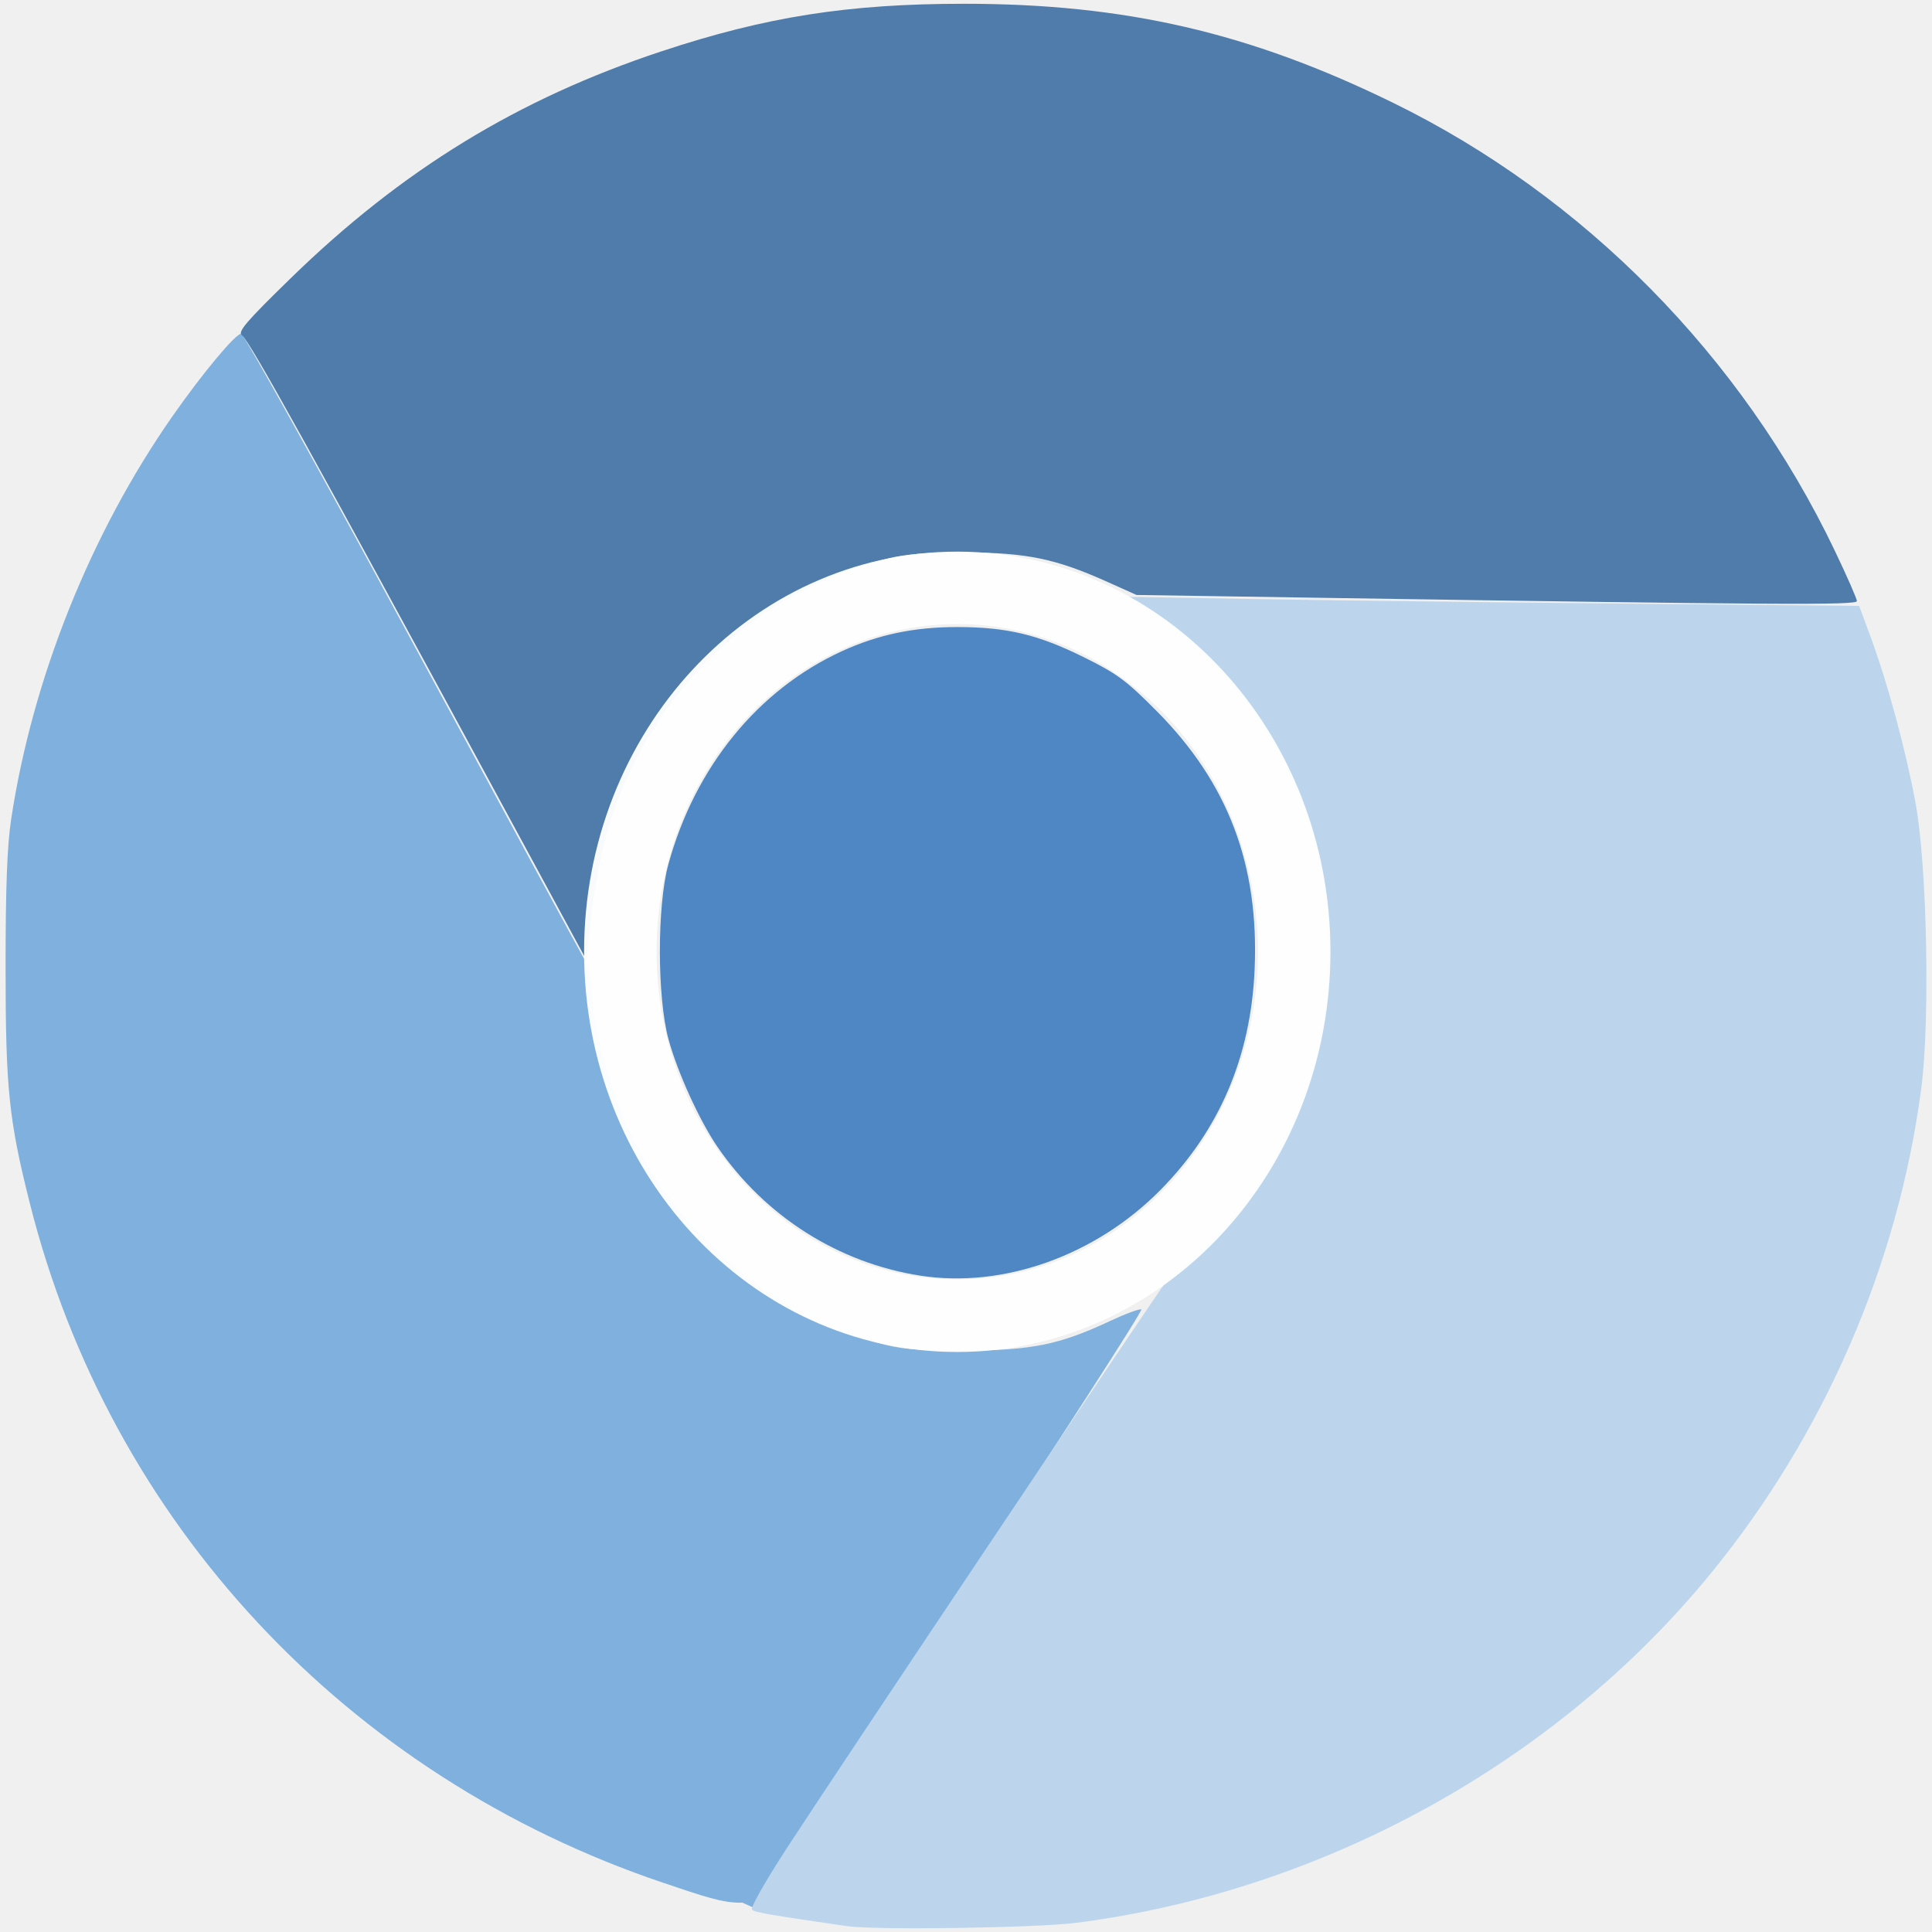
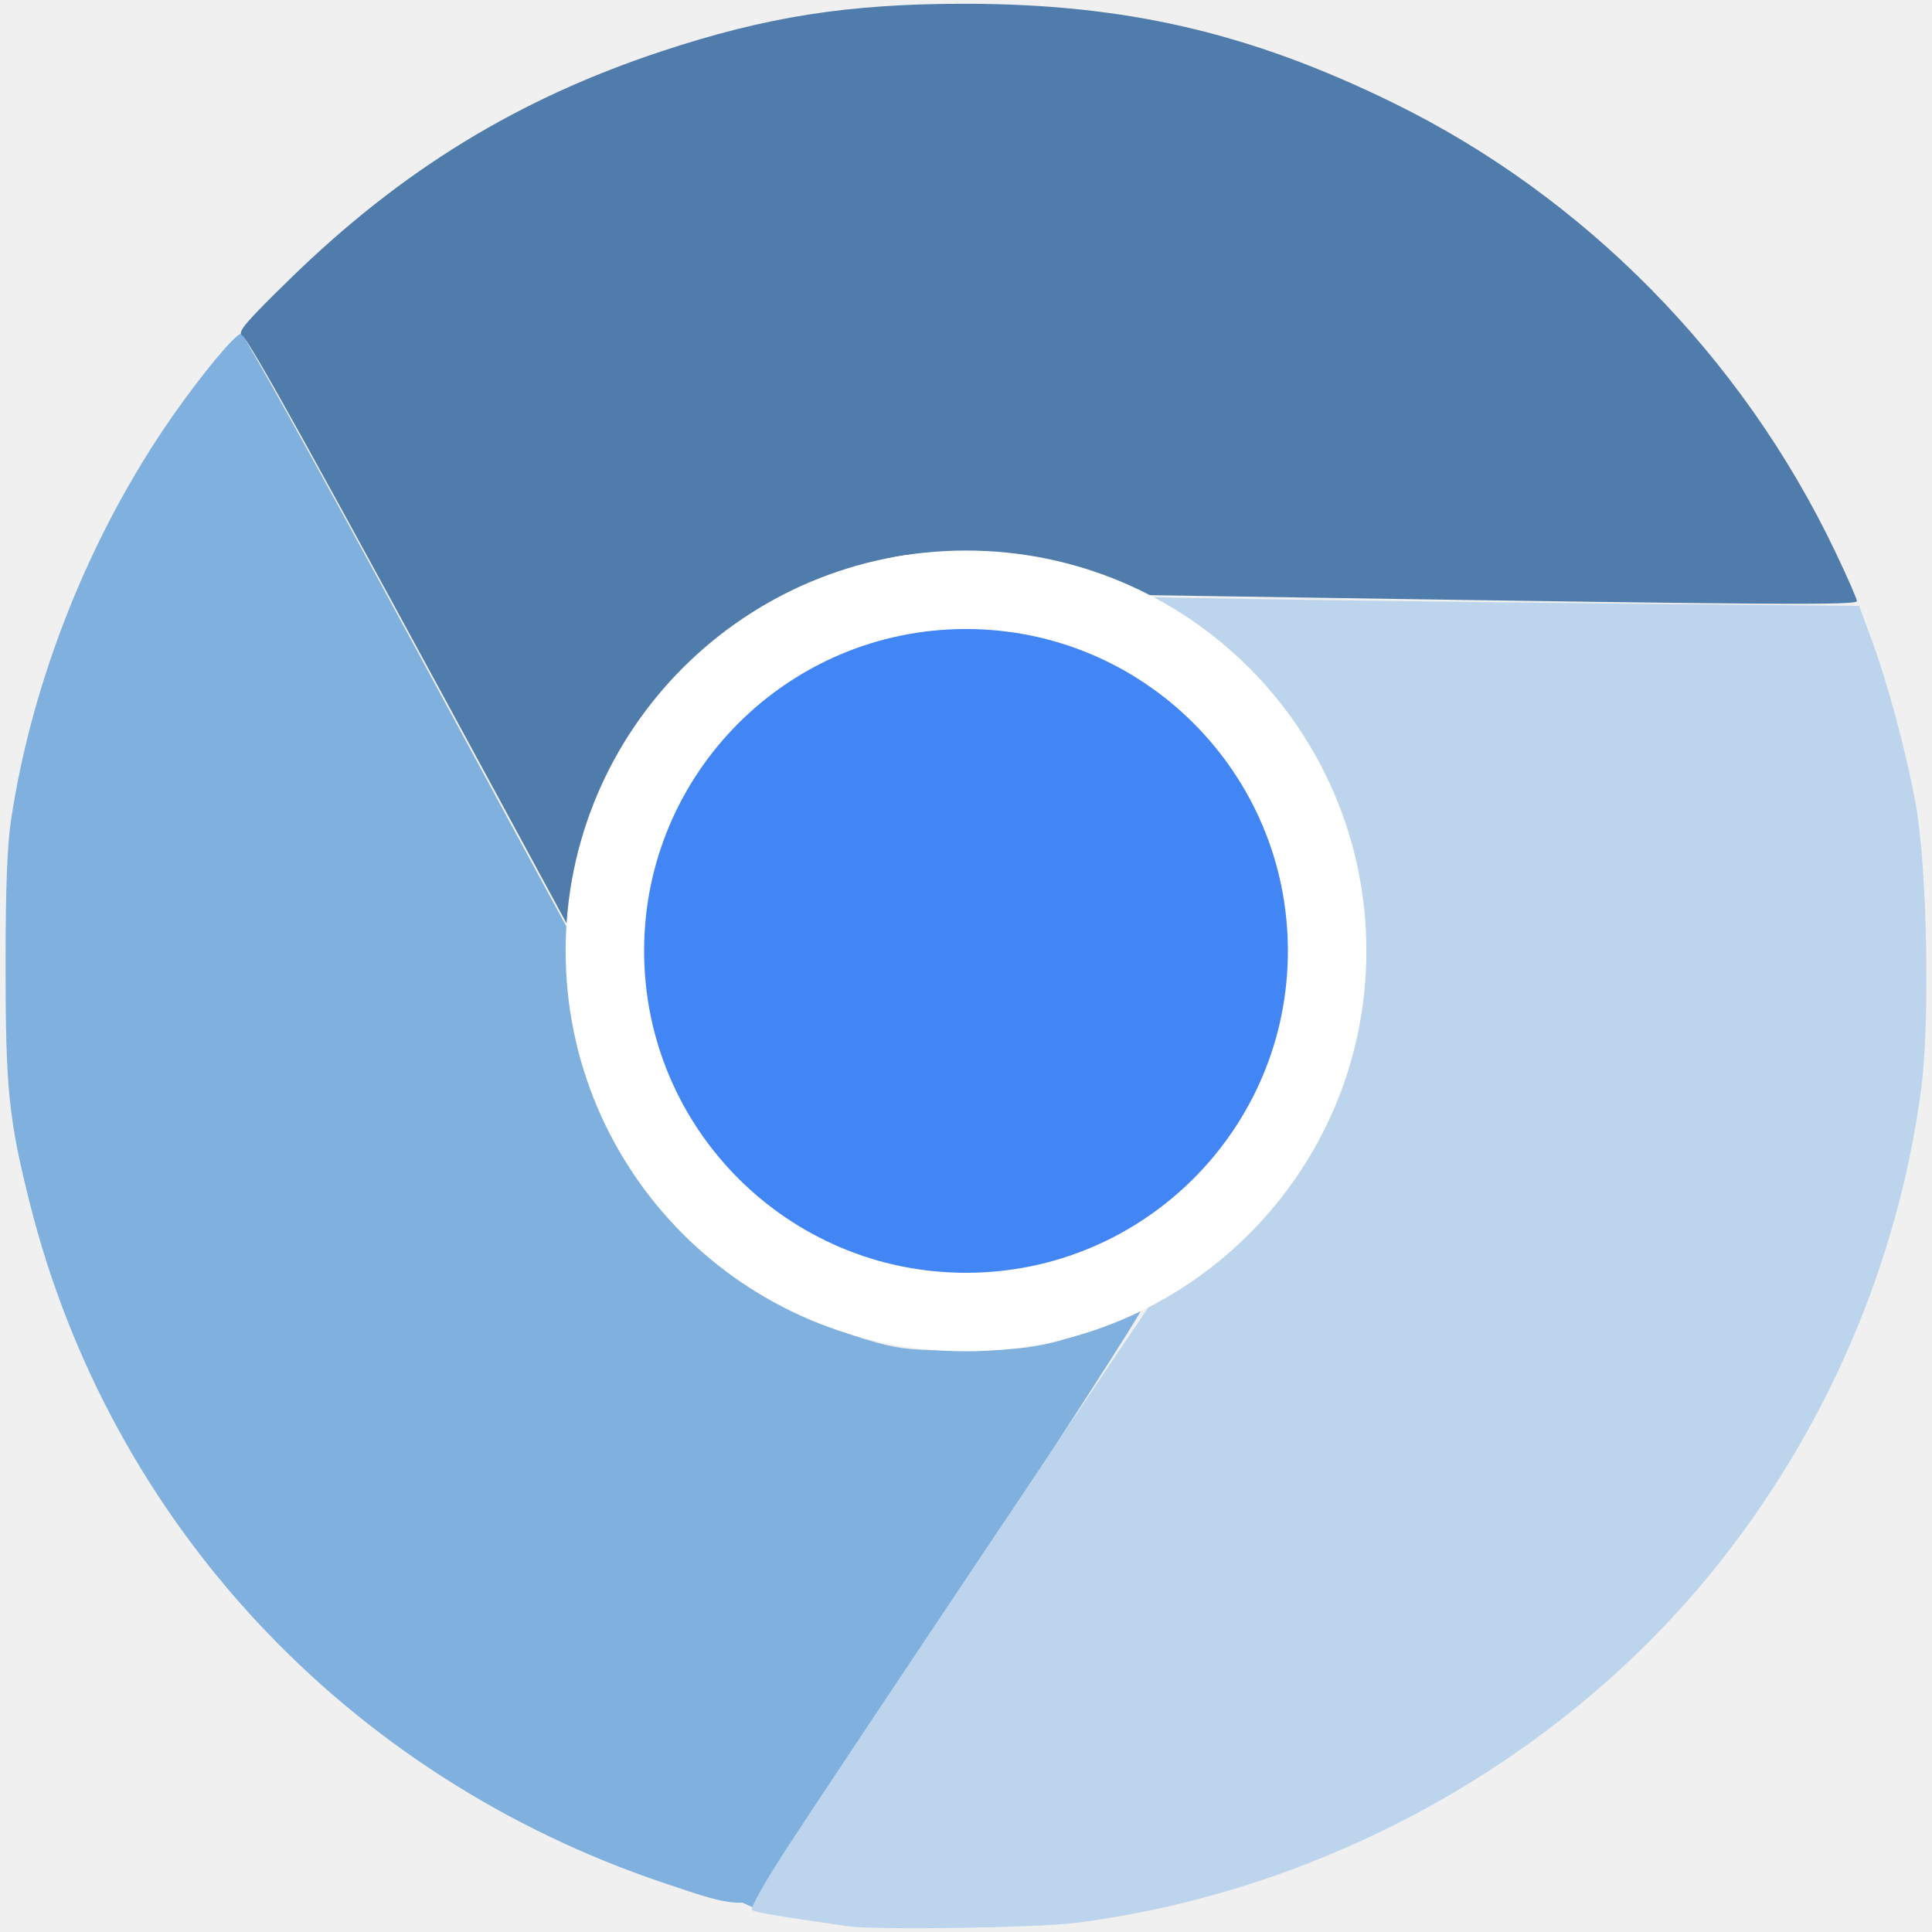
<svg xmlns="http://www.w3.org/2000/svg" width="256" height="256" viewBox="0 0 256 256" id="svg2" version="1.1">
  <defs id="defs4">
    <clipPath clipPathUnits="userSpaceOnUse" id="clipPath5002">
      <g id="g5004">
        <path transform="translate(0,796.3622)" id="path5006" d="M 88.118,249.435 C 46.103,235.291 14.771,201.687 4.134,159.361 1.338,148.236 0.923,144.163 0.926,127.889 0.928,117.472 1.134,112.014 1.658,108.541 4.465,89.913 12.177,70.638 23.043,55.086 c 3.959,-5.666 8.345,-10.931 9.102,-10.926 0.328,0.002 10.489,18.31 22.579,40.683 12.09,22.373 22.375,41.335 22.854,42.136 0.479,0.802 0.925,2.441 0.99,3.643 0.343,6.316 2.524,14.21 5.642,20.423 2.954,5.887 5.065,8.733 10.435,14.067 6.714,6.67 12.889,10.286 21.732,12.729 3.166,0.874 5.105,1.05 11.575,1.05 8.826,0 12.602,-0.762 19.264,-3.887 2.046,-0.96 3.937,-1.665 4.202,-1.568 0.265,0.097 -11.056,17.665 -25.157,39.038 l -25.639,38.861 -3.094,0.112 c -2.555,0.093 -4.195,-0.258 -9.409,-2.014 z" style="fill:#0f9d58;fill-opacity:1;stroke:none;stroke-width:4.858;stroke-linejoin:round;stroke-miterlimit:4;stroke-dasharray:none;stroke-opacity:1" />
        <path id="path5008" d="m 112.36,1051.517 c -10.001,-1.45 -12.156,-1.82 -12.532,-2.156 -0.249,-0.222 1.738,-3.748 4.55,-8.072 7.166,-11.021 49.772,-74.648 50.259,-75.055 3.575,-2.992 8.635,-8.041 10.575,-10.554 3.362,-4.353 7.558,-12.914 9.065,-18.494 6.193,-22.925 -2.593,-47.152 -21.7,-59.837 l -2.961,-1.966 17.025,0.296 c 9.364,0.163 31.17,0.434 48.459,0.603 l 31.435,0.307 1.546,4.189 c 2.246,6.086 4.678,15.095 5.935,21.982 1.525,8.36 1.925,28.859 0.739,37.828 -3.08,23.278 -12.813,45.72 -27.802,64.106 -20.476,25.117 -51.46,42.197 -84.146,46.389 -5.312,0.681 -26.646,0.986 -30.446,0.436 z" style="fill:#f4b400;fill-opacity:1;stroke:none;stroke-width:4.858;stroke-linejoin:round;stroke-miterlimit:4;stroke-dasharray:none;stroke-opacity:1" />
        <path transform="translate(0,796.3622)" id="path5010" d="M 67.99,108.873 C 41.284,59.576 33.29,45.149 32.234,44.345 31.651,43.901 32.811,42.55 38.696,36.815 53.436,22.45 68.809,13.041 87.839,6.736 101.687,2.148 112.582,0.437 127.951,0.437 c 21.31,0 37.805,3.81 56.835,13.126 25.294,12.383 46.194,33.579 58.52,59.346 1.611,3.369 2.93,6.372 2.93,6.675 0,0.56 -10.549,0.495 -71.165,-0.437 l -24.288,-0.374 -3.931,-1.764 c -6.757,-3.033 -10.646,-3.84 -18.658,-3.868 -5.03,-0.018 -7.979,0.208 -10.316,0.788 -14.508,3.604 -26.283,12.948 -33.292,26.419 -3.585,6.891 -5.247,13.082 -6.332,23.583 l -0.337,3.267 -9.927,-18.326 z" style="fill:#db4437;fill-opacity:1;stroke:none;stroke-width:10;stroke-linejoin:round;stroke-miterlimit:4;stroke-dasharray:none;stroke-opacity:1" />
      </g>
    </clipPath>
  </defs>
  <g transform="translate(0,-796.3622)" id="layer1">
    <path id="path4913" d="M 154.474,968.81 101.04,1048.476 0.486,1048.962 0,842.024 l 33.032,-2.429 45.176,83.552 21.374,35.461 26.717,13.116 z" style="fill:none;fill-rule:evenodd;stroke:none;stroke-width:1px;stroke-linecap:butt;stroke-linejoin:miter;stroke-opacity:1" />
    <path id="path4915" d="M 87.932,1045.859 C 45.917,1031.715 14.585,998.111 3.947,955.785 1.152,944.66 0.736,940.587 0.74,924.313 0.742,913.896 0.948,908.438 1.472,904.965 4.279,886.337 11.99,867.062 22.857,851.51 c 3.959,-5.666 8.345,-10.931 9.102,-10.926 0.328,0.002 10.489,18.31 22.579,40.683 12.09,22.373 22.375,41.335 22.854,42.136 0.479,0.802 0.925,2.441 0.99,3.643 0.343,6.316 2.524,14.21 5.642,20.423 2.954,5.887 5.065,8.733 10.435,14.067 6.714,6.67 12.889,10.286 21.732,12.729 3.166,0.874 5.105,1.05 11.575,1.05 8.826,0 12.602,-0.762 19.264,-3.887 2.046,-0.96 3.937,-1.665 4.202,-1.568 0.265,0.097 -11.056,17.665 -25.157,39.038 l -26.24,40.236 -1.463,-0.661 c -2.555,0.093 -5.226,-0.86 -10.44,-2.615 z" style="fill:#80b0dd;fill-opacity:1;stroke:none;stroke-width:4.858;stroke-linejoin:round;stroke-miterlimit:4;stroke-dasharray:none;stroke-opacity:1" />
    <path id="path4919" d="m 112.174,1051.579 c -10.001,-1.45 -12.156,-1.82 -12.532,-2.156 -0.249,-0.222 1.738,-3.748 4.55,-8.072 7.166,-11.021 49.772,-74.648 50.259,-75.055 3.575,-2.992 8.635,-8.041 10.575,-10.554 3.362,-4.353 7.558,-12.914 9.065,-18.494 6.193,-22.925 -2.593,-47.152 -21.7,-59.837 l -2.961,-1.966 17.025,0.296 c 9.364,0.163 31.17,0.434 48.459,0.603 l 31.435,0.307 1.546,4.189 c 2.246,6.086 4.678,15.095 5.935,21.982 1.525,8.36 1.925,28.859 0.739,37.828 -3.08,23.278 -12.813,45.72 -27.802,64.106 -20.476,25.117 -51.46,42.197 -84.146,46.389 -5.312,0.681 -26.646,0.986 -30.446,0.436 z" style="fill:#bcd5ec;fill-opacity:1;stroke:none;stroke-width:4.858;stroke-linejoin:round;stroke-miterlimit:4;stroke-dasharray:none;stroke-opacity:1" />
    <path id="path4936" d="M 67.804,905.297 C 41.098,856 33.104,841.573 32.047,840.769 c -0.582,-0.443 0.578,-1.795 6.462,-7.529 14.74,-14.365 30.114,-23.775 49.144,-30.079 13.848,-4.588 24.743,-6.299 40.112,-6.299 21.31,0 37.805,3.81 56.835,13.126 25.294,12.383 46.194,33.579 58.52,59.346 1.611,3.369 2.93,6.372 2.93,6.675 0,0.56 -10.549,0.495 -71.165,-0.437 l -24.288,-0.374 -3.931,-1.764 c -6.757,-3.033 -10.646,-3.84 -18.658,-3.868 -5.03,-0.018 -7.979,0.208 -10.316,0.788 -14.508,3.604 -26.283,12.948 -33.292,26.419 -3.585,6.891 -5.247,13.082 -6.332,23.583 l -0.337,3.267 -9.927,-18.326 z" style="fill:#4f7cab;fill-opacity:1;stroke:none;stroke-width:10;stroke-linejoin:round;stroke-miterlimit:4;stroke-dasharray:none;stroke-opacity:1" />
    <g id="g4960" style="fill:#292929;fill-opacity:0.26;stroke:none;stroke-opacity:0.259" clip-path="url(#clipPath5002)" transform="translate(-0.186155,0.06190512)">
      <g id="g4962" style="opacity:0.96;fill:#292929;fill-opacity:0.26;stroke:none;stroke-width:9.605;stroke-linecap:round;stroke-linejoin:miter;stroke-miterlimit:4;stroke-dasharray:none;stroke-opacity:0.259">
        <path id="path4964" d="m 127.93,970.671 c -24.658,0 -44.647,-21.591 -44.647,-48.224 L -270.27,1276 c 4e-5,26.633 19.989,48.224 44.647,48.224 z" style="fill:#292929;fill-opacity:0.26;stroke:none;stroke-opacity:0.259" />
        <path id="path4966" d="m 83.283,922.447 c -4e-6,-13.988 5.514,-26.586 14.323,-35.395 L -255.947,1240.605 c -8.809,8.809 -14.323,21.406 -14.323,35.395 z" style="fill:#292929;fill-opacity:0.26;stroke:none;stroke-opacity:0.259" />
        <path id="path4968" d="m 97.606,887.052 c 7.963,-7.963 18.617,-12.829 30.324,-12.829 L -225.623,1227.776 c -11.707,0 -22.362,4.867 -30.324,12.829 z" style="fill:#292929;fill-opacity:0.26;stroke:none;stroke-opacity:0.259" />
        <path id="path4970" d="m 127.93,874.223 c 49.807,5.96 50.948,60.173 26.507,84.614 L -199.116,1312.39 c 24.441,-24.442 23.3,-78.654 -26.507,-84.614 z" style="fill:#292929;fill-opacity:0.26;stroke:none;stroke-opacity:0.259" />
        <path id="path4972" d="m 154.437,958.837 c -6.946,6.946 -15.958,11.488 -26.507,11.834 L -225.623,1324.224 c 10.549,-0.346 19.561,-4.888 26.507,-11.834 z" style="fill:#292929;fill-opacity:0.26;stroke:none;stroke-opacity:0.259" />
      </g>
      <path style="opacity:0.96;fill:#292929;fill-opacity:0.26;stroke:none;stroke-width:9.605;stroke-linecap:round;stroke-linejoin:miter;stroke-miterlimit:4;stroke-dasharray:none;stroke-opacity:0.259" d="m 127.93,970.671 c -24.658,0 -44.647,-21.591 -44.647,-48.224 -7e-6,-26.633 19.989,-48.224 44.647,-48.224 63.962,7.654 47.666,94.883 0,96.448 z" id="path4360-8" />
    </g>
-     <path id="path4940" d="m 171.49,922.481 a 44.647,48.224 0 0 1 -44.647,48.224 44.647,48.224 0 0 1 -44.647,-48.224 44.647,48.224 0 0 1 44.647,-48.224 44.647,48.224 0 0 1 44.647,48.224 z" style="opacity:0.96;fill:#600000;fill-opacity:0;stroke:#ffffff;stroke-width:9.605;stroke-linecap:round;stroke-linejoin:miter;stroke-miterlimit:4;stroke-dasharray:none;stroke-opacity:1" />
-     <path style="fill:#4e87c4;fill-opacity:1;stroke:none;stroke-width:4.858;stroke-linejoin:round;stroke-miterlimit:4;stroke-dasharray:none;stroke-opacity:1" d="m 121.955,965.394 c -10.853,-1.678 -20.608,-7.875 -26.903,-17.09 -2.379,-3.482 -5.283,-9.864 -6.468,-14.213 -1.521,-5.586 -1.532,-17.705 -0.021,-23.212 3.541,-12.902 11.882,-23.138 23.006,-28.236 4.814,-2.206 9.597,-3.203 15.32,-3.193 6.526,0.012 10.647,0.993 16.663,3.967 4.487,2.219 5.655,3.08 9.715,7.167 9.479,9.541 13.589,20.399 12.975,34.277 -0.512,11.559 -4.666,21.269 -12.489,29.19 -8.579,8.687 -20.796,13.045 -31.799,11.343 z" id="path5012" />
+     <ellipse style="opacity:1;fill:#4285f4;fill-opacity:1;stroke:#ffffff;stroke-width:10.399;stroke-linecap:round;stroke-linejoin:round;stroke-miterlimit:4;stroke-dasharray:none;stroke-opacity:1" id="path4152" cx="128" cy="922.362" rx="47.851" ry="47.851" />
  </g>
</svg>
